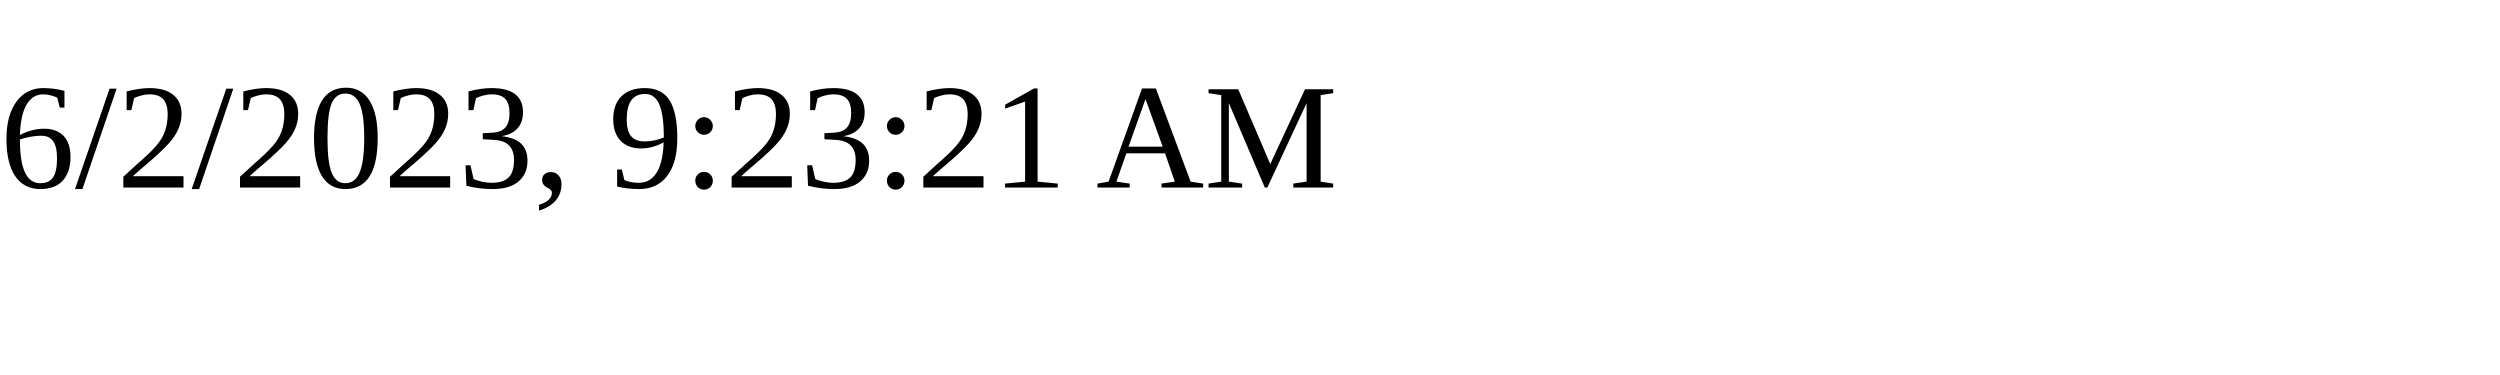
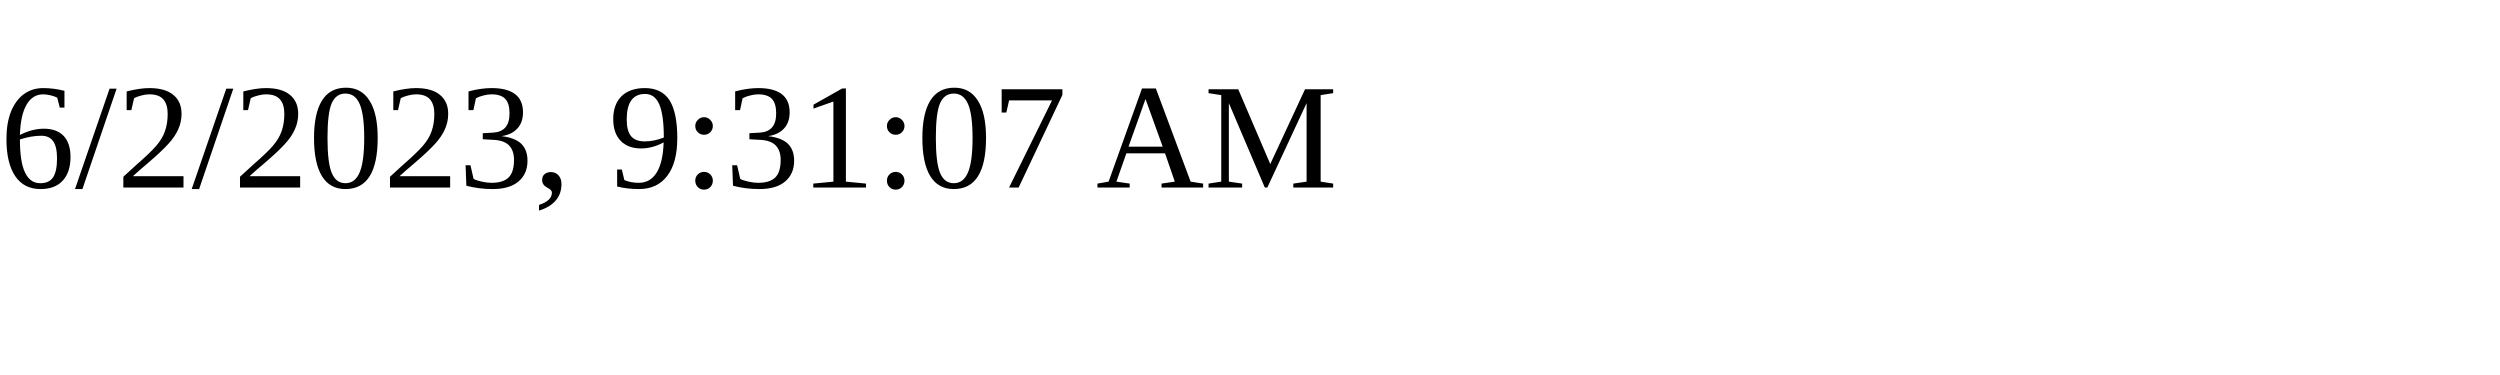
<svg xmlns="http://www.w3.org/2000/svg" height="30" width="200">
-   <text x="0" y="15">6/2/2023, 9:23:21 AM</text>
+   <text x="0" y="15">6/2/2023, 9:31:07 AM</text>
</svg>
